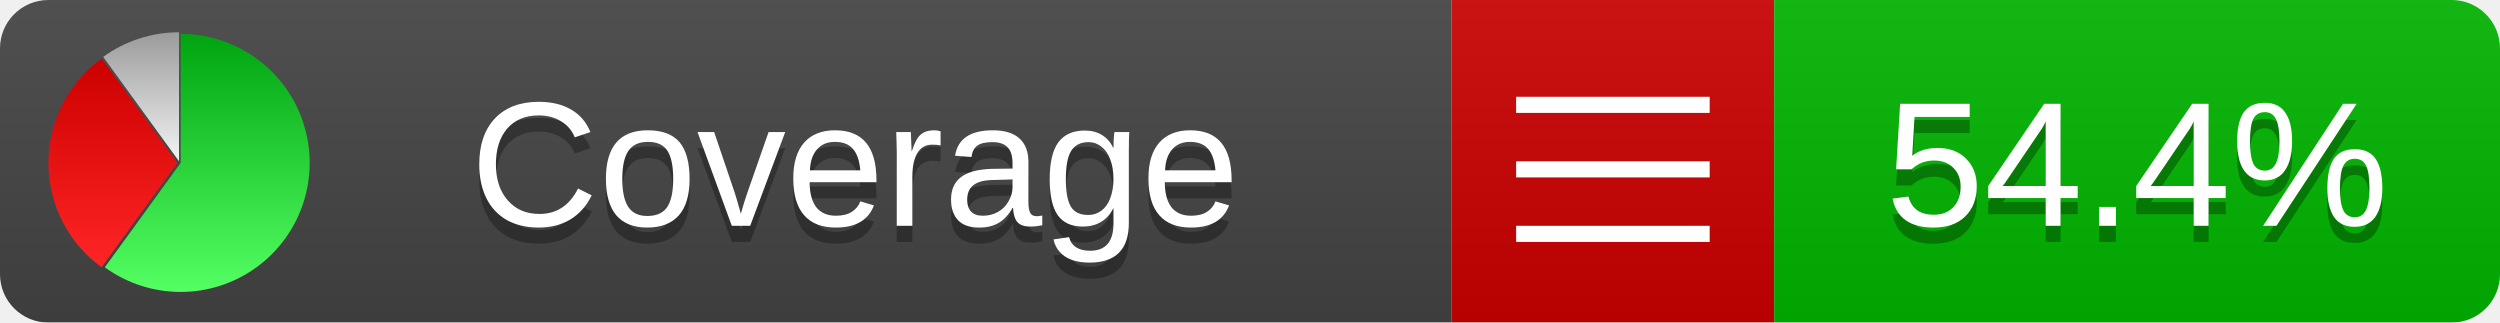
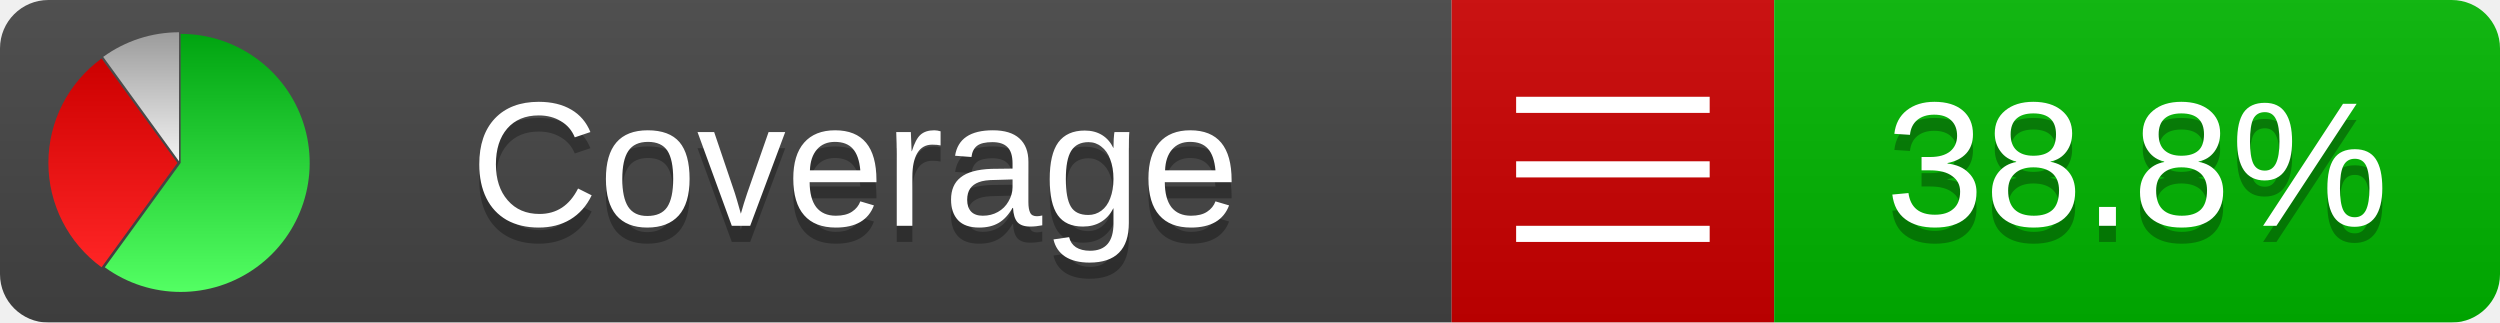
<svg xmlns="http://www.w3.org/2000/svg" xmlns:xlink="http://www.w3.org/1999/xlink" width="155" height="20">
  <style type="text/css">
          
            @keyframes fadeout {
              0 % { visibility: visible; opacity: 1; }
              40% { visibility: visible; opacity: 1; }
              50% { visibility: hidden; opacity: 0; }
              90% { visibility: hidden; opacity: 0; }
              100% { visibility: visible; opacity: 1; }
            }
            @keyframes fadein {
              0% { visibility: hidden; opacity: 0; }
              40% { visibility: hidden; opacity: 0; }
              50% { visibility: visible; opacity: 1; }
              90% { visibility: visible; opacity: 1; }
              100% { visibility: hidden; opacity: 0; }
            }
            .linecoverage {
                animation-duration: 10s;
                animation-name: fadeout;
                animation-iteration-count: infinite;
            }
            .branchcoverage {
                animation-duration: 10s;
                animation-name: fadein;
                animation-iteration-count: infinite;
            }
          
    </style>
  <defs>
    <linearGradient id="gradient" x2="0" y2="100%">
      <stop offset="0" stop-color="#bbb" stop-opacity=".1" />
      <stop offset="1" stop-opacity=".1" />
    </linearGradient>
    <linearGradient id="green" x2="0" y2="100%">
      <stop offset="0" stop-color="#00A410" />
      <stop offset="1" stop-color="#53FF63" />
    </linearGradient>
    <linearGradient id="red" x2="0" y2="100%">
      <stop offset="0" stop-color="#C00" />
      <stop offset="1" stop-color="#FF2525" />
    </linearGradient>
    <linearGradient id="gray" x2="0" y2="100%">
      <stop offset="0" stop-color="#9B9B9B" />
      <stop offset="1" stop-color="#F3F3F3" />
    </linearGradient>
    <mask id="mask">
      <rect width="155" height="20" rx="3" fill="#fff" />
    </mask>
    <g id="icon">
      <path style="fill:url(#green);" d="M205,202.5 l0,-200 a200,200 0 1,1 -117.558,361.803 z" />
      <path style="fill:url(#red);" d="M200,202.5 l-117.558,161.803 a200,200 0 0,1 0,-323.607 z" />
      <path style="fill:url(#gray);" d="M202.5,200 l-117.558,-161.803 a200,200 0 0,1 117.558,-38.196 z" />
    </g>
  </defs>
  <g mask="url(#mask)">
    <rect x="0" y="0" width="90" height="20" fill="#444" />
    <rect x="90" y="0" width="20" height="20" fill="#c00" />
    <rect x="110" y="0" width="45" height="20" fill="#00B600" />
    <rect x="0" y="0" width="155" height="20" fill="url(#gradient)" />
  </g>
  <g>
    <path class="" stroke="#fff" d="M94 6.5 h12 M94 10.5 h12 M94 14.5 h12" />
  </g>
  <g fill="#fff" text-anchor="middle" font-family="Verdana,Arial,Geneva,sans-serif" font-size="11">
    <a xlink:href="https://github.com/danielpalme/ReportGenerator" target="_top">
      <use xlink:href="#icon" transform="translate(3,2) scale(.04)" />
    </a>
    <text x="53" y="15" fill="#010101" fill-opacity=".3">Coverage</text>
    <text x="53" y="14" fill="#fff">Coverage</text>
-     <text class="" x="132.5" y="15" fill="#010101" fill-opacity=".3">54.4%</text>
-     <text class="" x="132.5" y="14">54.4%</text>
+     <text class="" x="132.5" y="15" fill="#010101" fill-opacity=".3">38.8%</text>
+     <text class="" x="132.5" y="14">38.8%</text>
  </g>
  <g>
    <rect class="" x="90" y="0" width="65" height="20" fill-opacity="0" />
  </g>
</svg>
